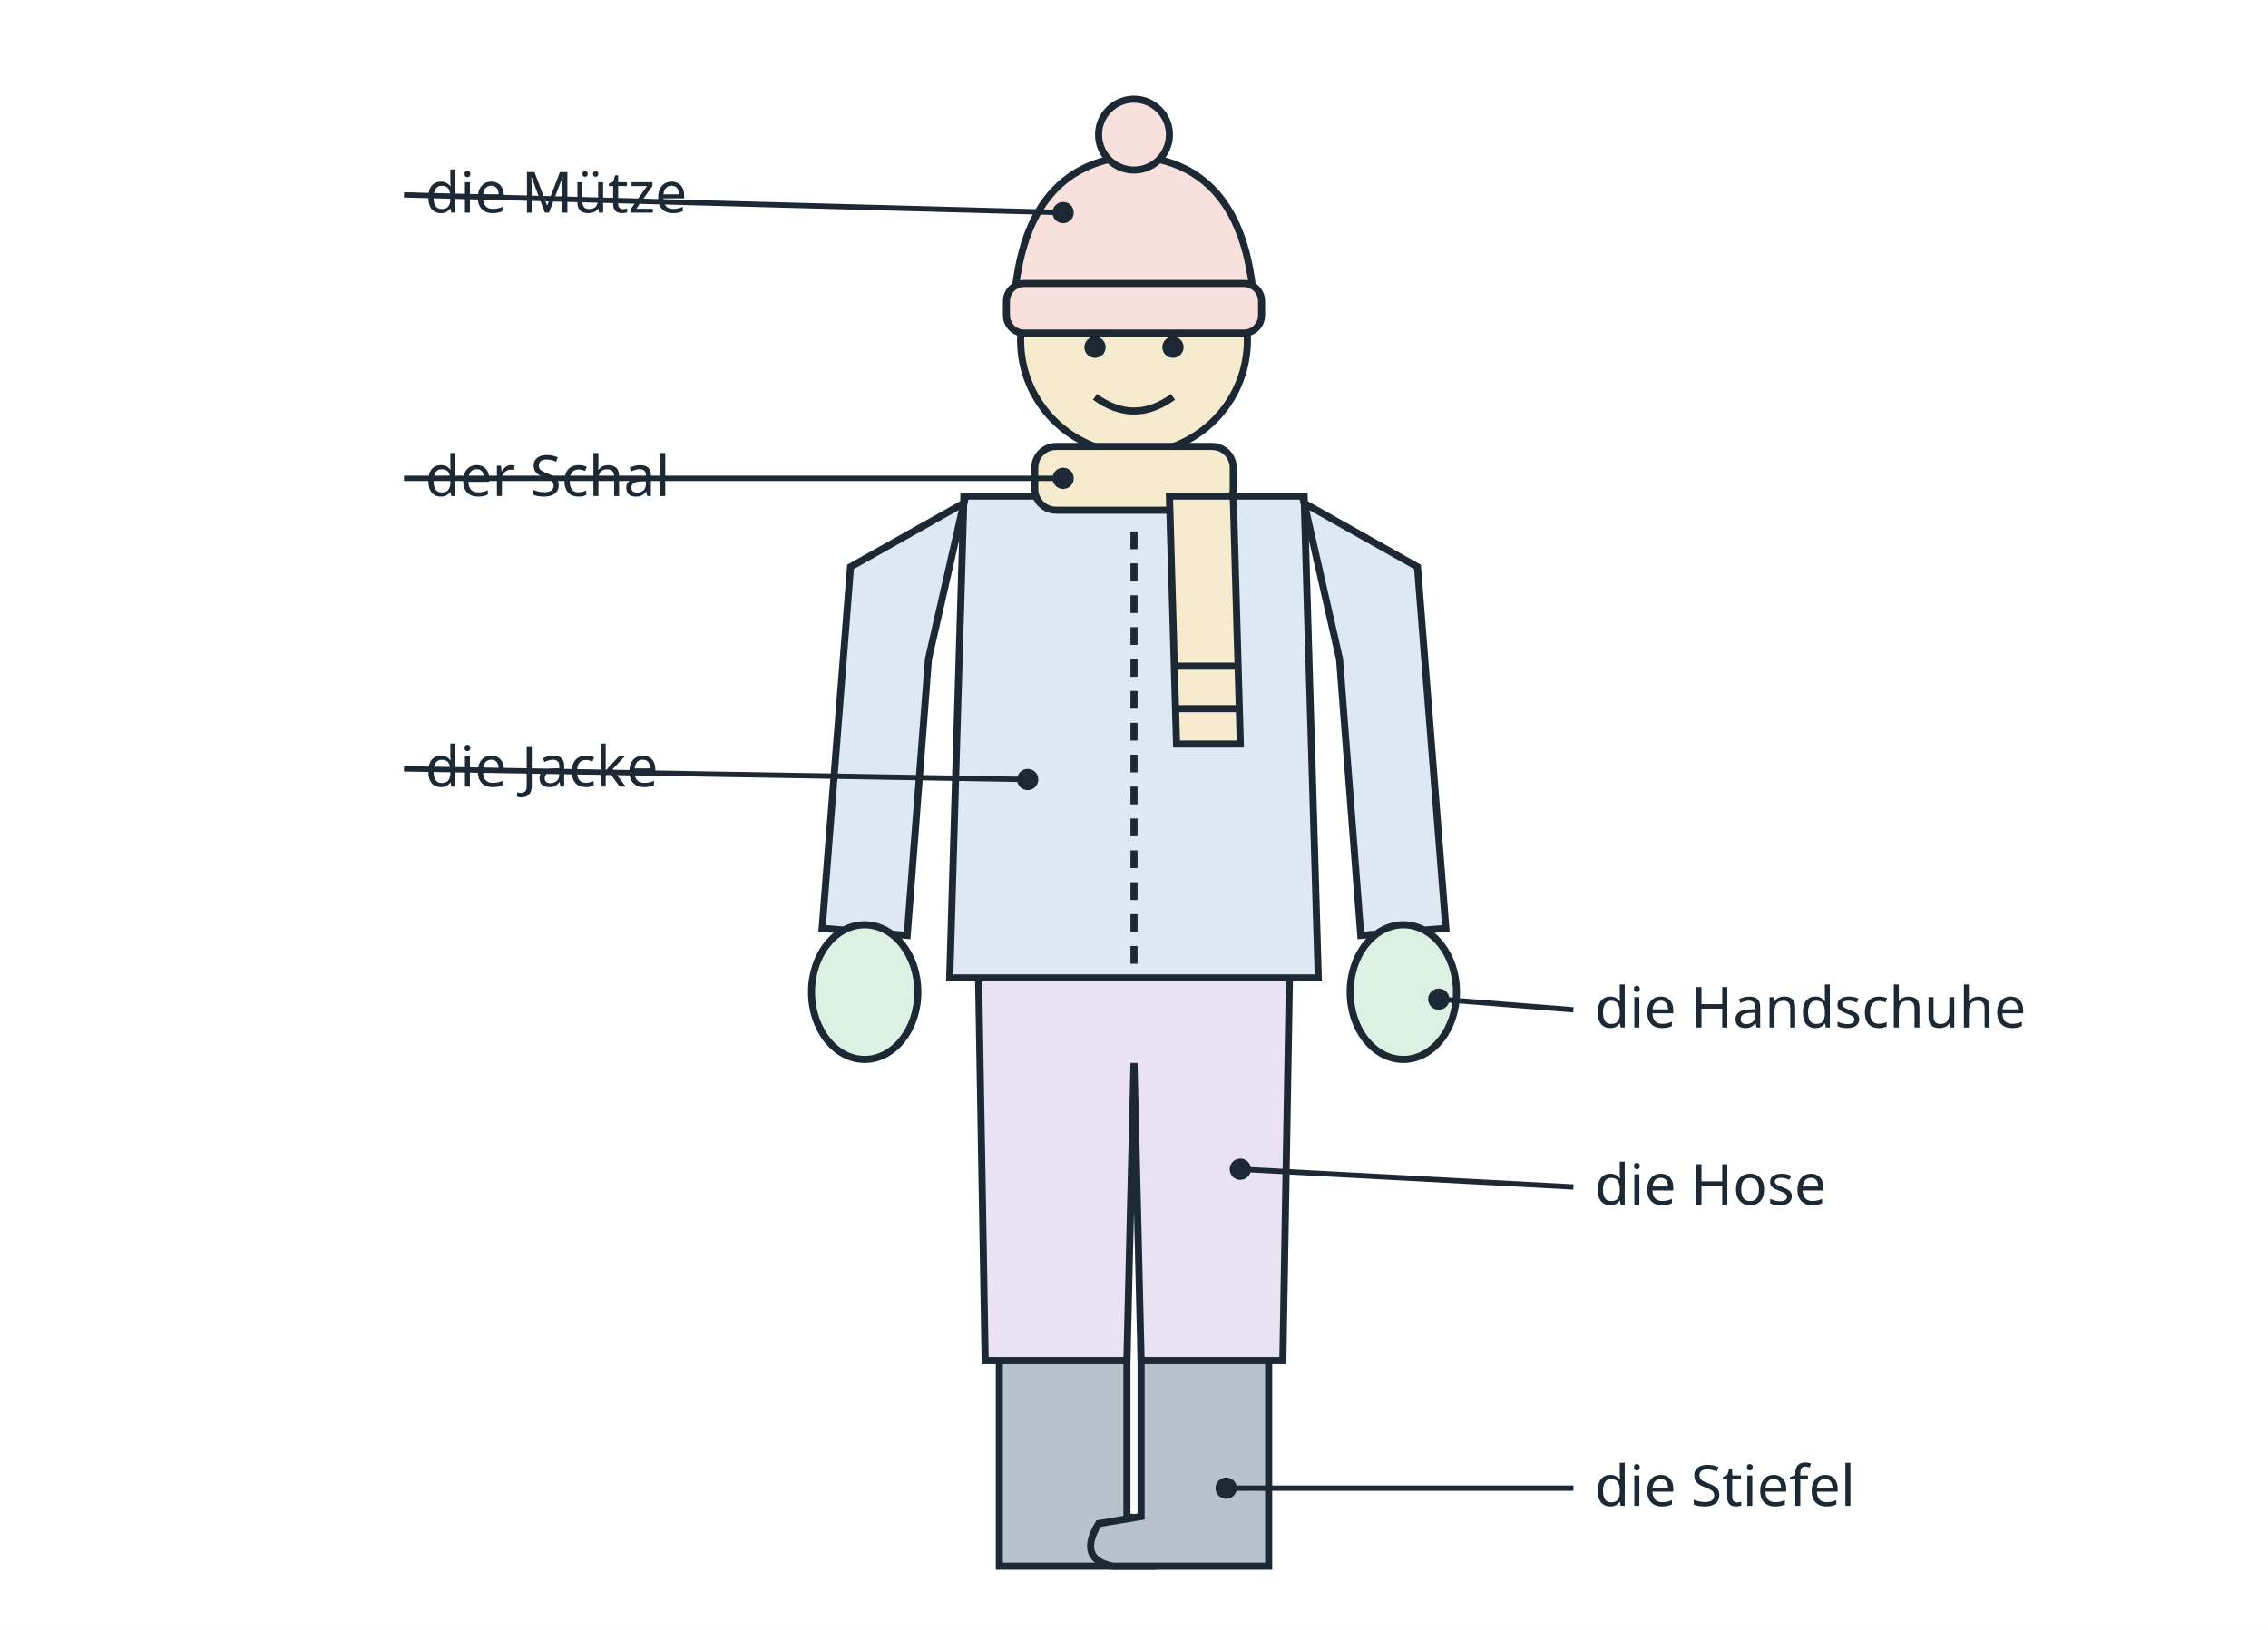
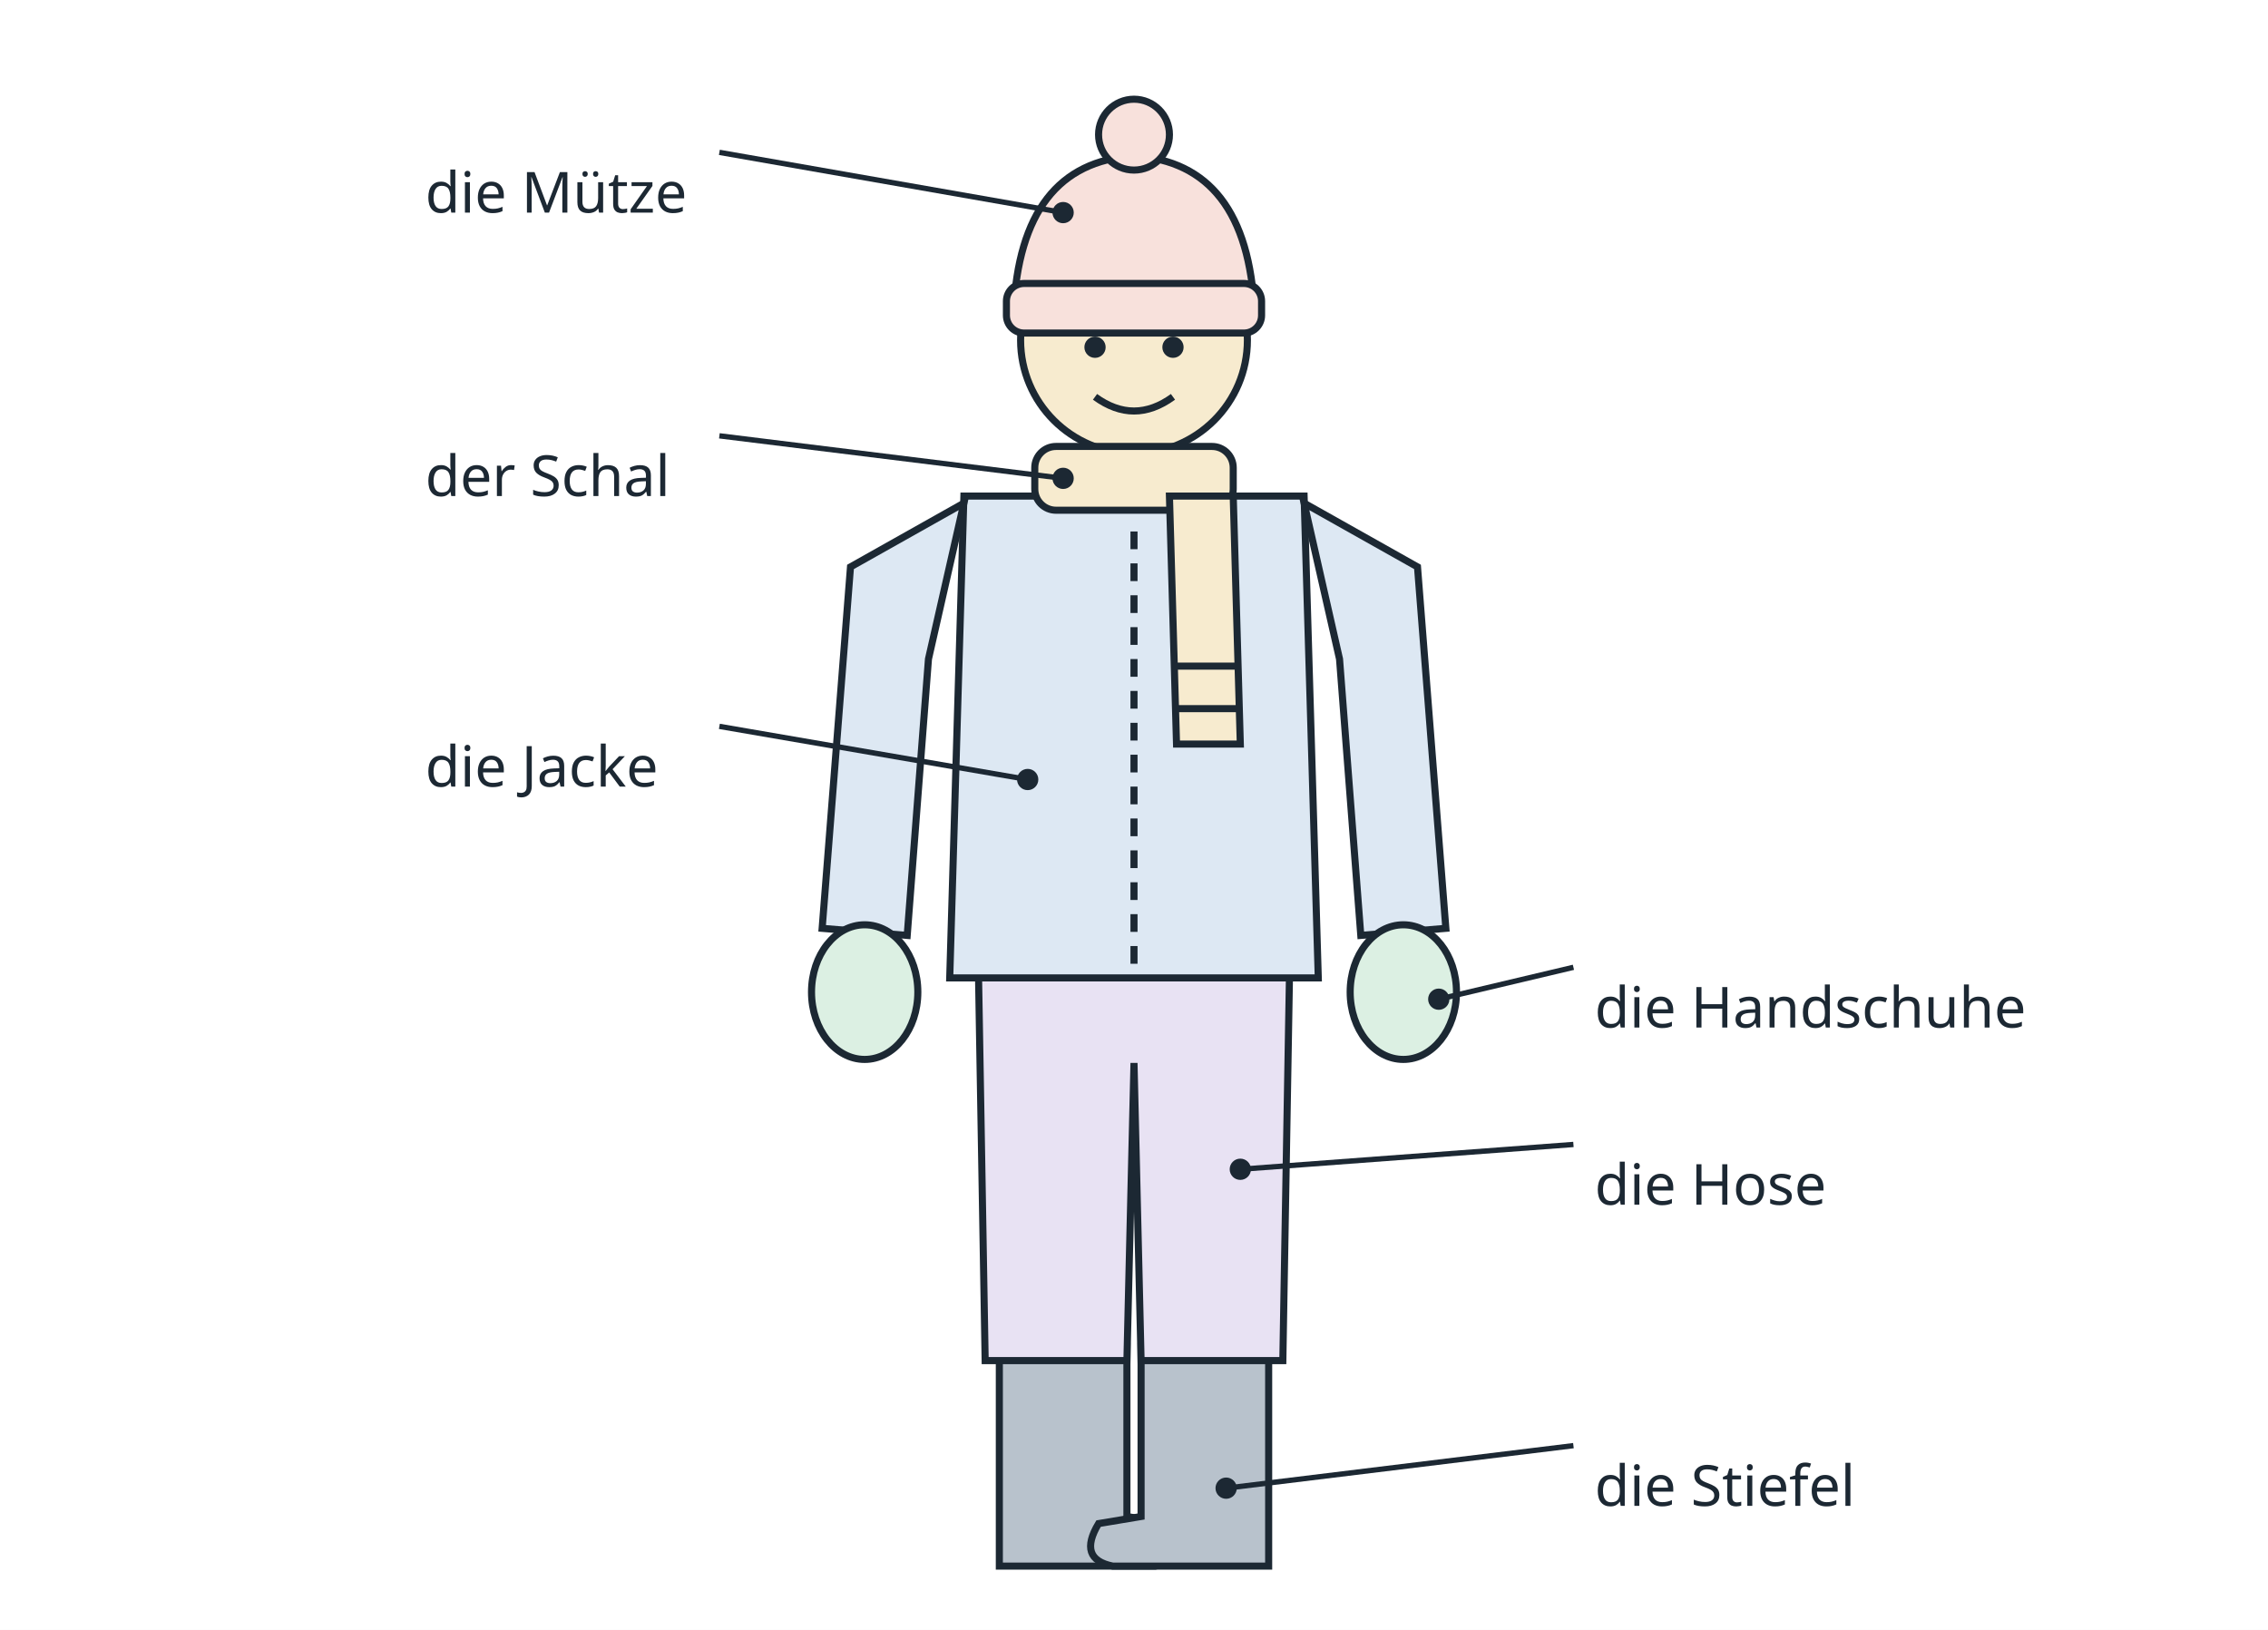
<svg xmlns="http://www.w3.org/2000/svg" viewBox="0 0 640 460" width="640" height="460" font-family="sans-serif" font-size="16" fill="#1c2833">
  <rect width="640" height="460" fill="#ffffff" />
  <path d="M282 380 L318 380 L318 428 L330 430 Q336 440 326 442 L282 442 Z" fill="#b8c2cc" stroke="#1c2833" stroke-width="2" />
  <path d="M322 380 L358 380 L358 442 L314 442 Q304 440 310 430 L322 428 Z" fill="#b8c2cc" stroke="#1c2833" stroke-width="2" />
  <path d="M276 268 L364 268 L362 384 L322 384 L320 300 L318 384 L278 384 Z" fill="#e8e2f3" stroke="#1c2833" stroke-width="2" />
  <path d="M272 140 L368 140 L372 276 L268 276 Z" fill="#dde8f3" stroke="#1c2833" stroke-width="2" />
  <path d="M272 142 L240 160 L232 262 L256 264 L262 186 Z" fill="#dde8f3" stroke="#1c2833" stroke-width="2" />
  <path d="M368 142 L400 160 L408 262 L384 264 L378 186 Z" fill="#dde8f3" stroke="#1c2833" stroke-width="2" />
  <line x1="320" y1="150" x2="320" y2="276" stroke="#1c2833" stroke-width="2" stroke-dasharray="5 4" />
  <circle cx="300" cy="230" r="0" />
  <ellipse cx="244" cy="280" rx="15" ry="19" fill="#dcf0e3" stroke="#1c2833" stroke-width="2" />
  <ellipse cx="396" cy="280" rx="15" ry="19" fill="#dcf0e3" stroke="#1c2833" stroke-width="2" />
  <circle cx="320" cy="96" r="32" fill="#f7ebcf" stroke="#1c2833" stroke-width="2" />
  <circle cx="309" cy="98" r="3" fill="#1c2833" />
  <circle cx="331" cy="98" r="3" fill="#1c2833" />
  <path d="M309 112 Q320 120 331 112" fill="none" stroke="#1c2833" stroke-width="2" />
  <path d="M286 88 Q288 46 320 44 Q352 46 354 88 Z" fill="#f8e1dc" stroke="#1c2833" stroke-width="2" />
  <rect x="284" y="80" width="72" height="14" rx="5" fill="#f8e1dc" stroke="#1c2833" stroke-width="2" />
  <circle cx="320" cy="38" r="10" fill="#f8e1dc" stroke="#1c2833" stroke-width="2" />
  <rect x="292" y="126" width="56" height="18" rx="6" fill="#f7ebcf" stroke="#1c2833" stroke-width="2" />
  <path d="M330 140 L348 140 L350 210 L332 210 Z" fill="#f7ebcf" stroke="#1c2833" stroke-width="2" />
  <line x1="331" y1="200" x2="349" y2="200" stroke="#1c2833" stroke-width="2" />
  <line x1="331" y1="188" x2="349" y2="188" stroke="#1c2833" stroke-width="2" />
-   <line x1="300" y1="60" x2="114" y2="55" stroke="#1c2833" stroke-width="1.5" />
+   <line x1="300" y1="60" x2="203" y2="43" stroke="#1c2833" stroke-width="1.5" />
  <circle cx="300" cy="60" r="3" fill="#1c2833" />
  <text x="120" y="60" text-anchor="start">die Mütze</text>
-   <line x1="300" y1="135" x2="114" y2="135" stroke="#1c2833" stroke-width="1.5" />
+   <line x1="300" y1="135" x2="203" y2="123" stroke="#1c2833" stroke-width="1.5" />
  <circle cx="300" cy="135" r="3" fill="#1c2833" />
  <text x="120" y="140" text-anchor="start">der Schal</text>
-   <line x1="290" y1="220" x2="114" y2="217" stroke="#1c2833" stroke-width="1.5" />
+   <line x1="290" y1="220" x2="203" y2="205" stroke="#1c2833" stroke-width="1.5" />
  <circle cx="290" cy="220" r="3" fill="#1c2833" />
  <text x="120" y="222" text-anchor="start">die Jacke</text>
-   <line x1="406" y1="282" x2="444" y2="285" stroke="#1c2833" stroke-width="1.5" />
+   <line x1="406" y1="282" x2="444" y2="273" stroke="#1c2833" stroke-width="1.5" />
  <circle cx="406" cy="282" r="3" fill="#1c2833" />
  <text x="450" y="290" text-anchor="start">die Handschuhe</text>
-   <line x1="350" y1="330" x2="444" y2="335" stroke="#1c2833" stroke-width="1.5" />
+   <line x1="350" y1="330" x2="444" y2="323" stroke="#1c2833" stroke-width="1.5" />
  <circle cx="350" cy="330" r="3" fill="#1c2833" />
  <text x="450" y="340" text-anchor="start">die Hose</text>
-   <line x1="346" y1="420" x2="444" y2="420" stroke="#1c2833" stroke-width="1.5" />
+   <line x1="346" y1="420" x2="444" y2="408" stroke="#1c2833" stroke-width="1.5" />
  <circle cx="346" cy="420" r="3" fill="#1c2833" />
  <text x="450" y="425" text-anchor="start">die Stiefel</text>
</svg>
